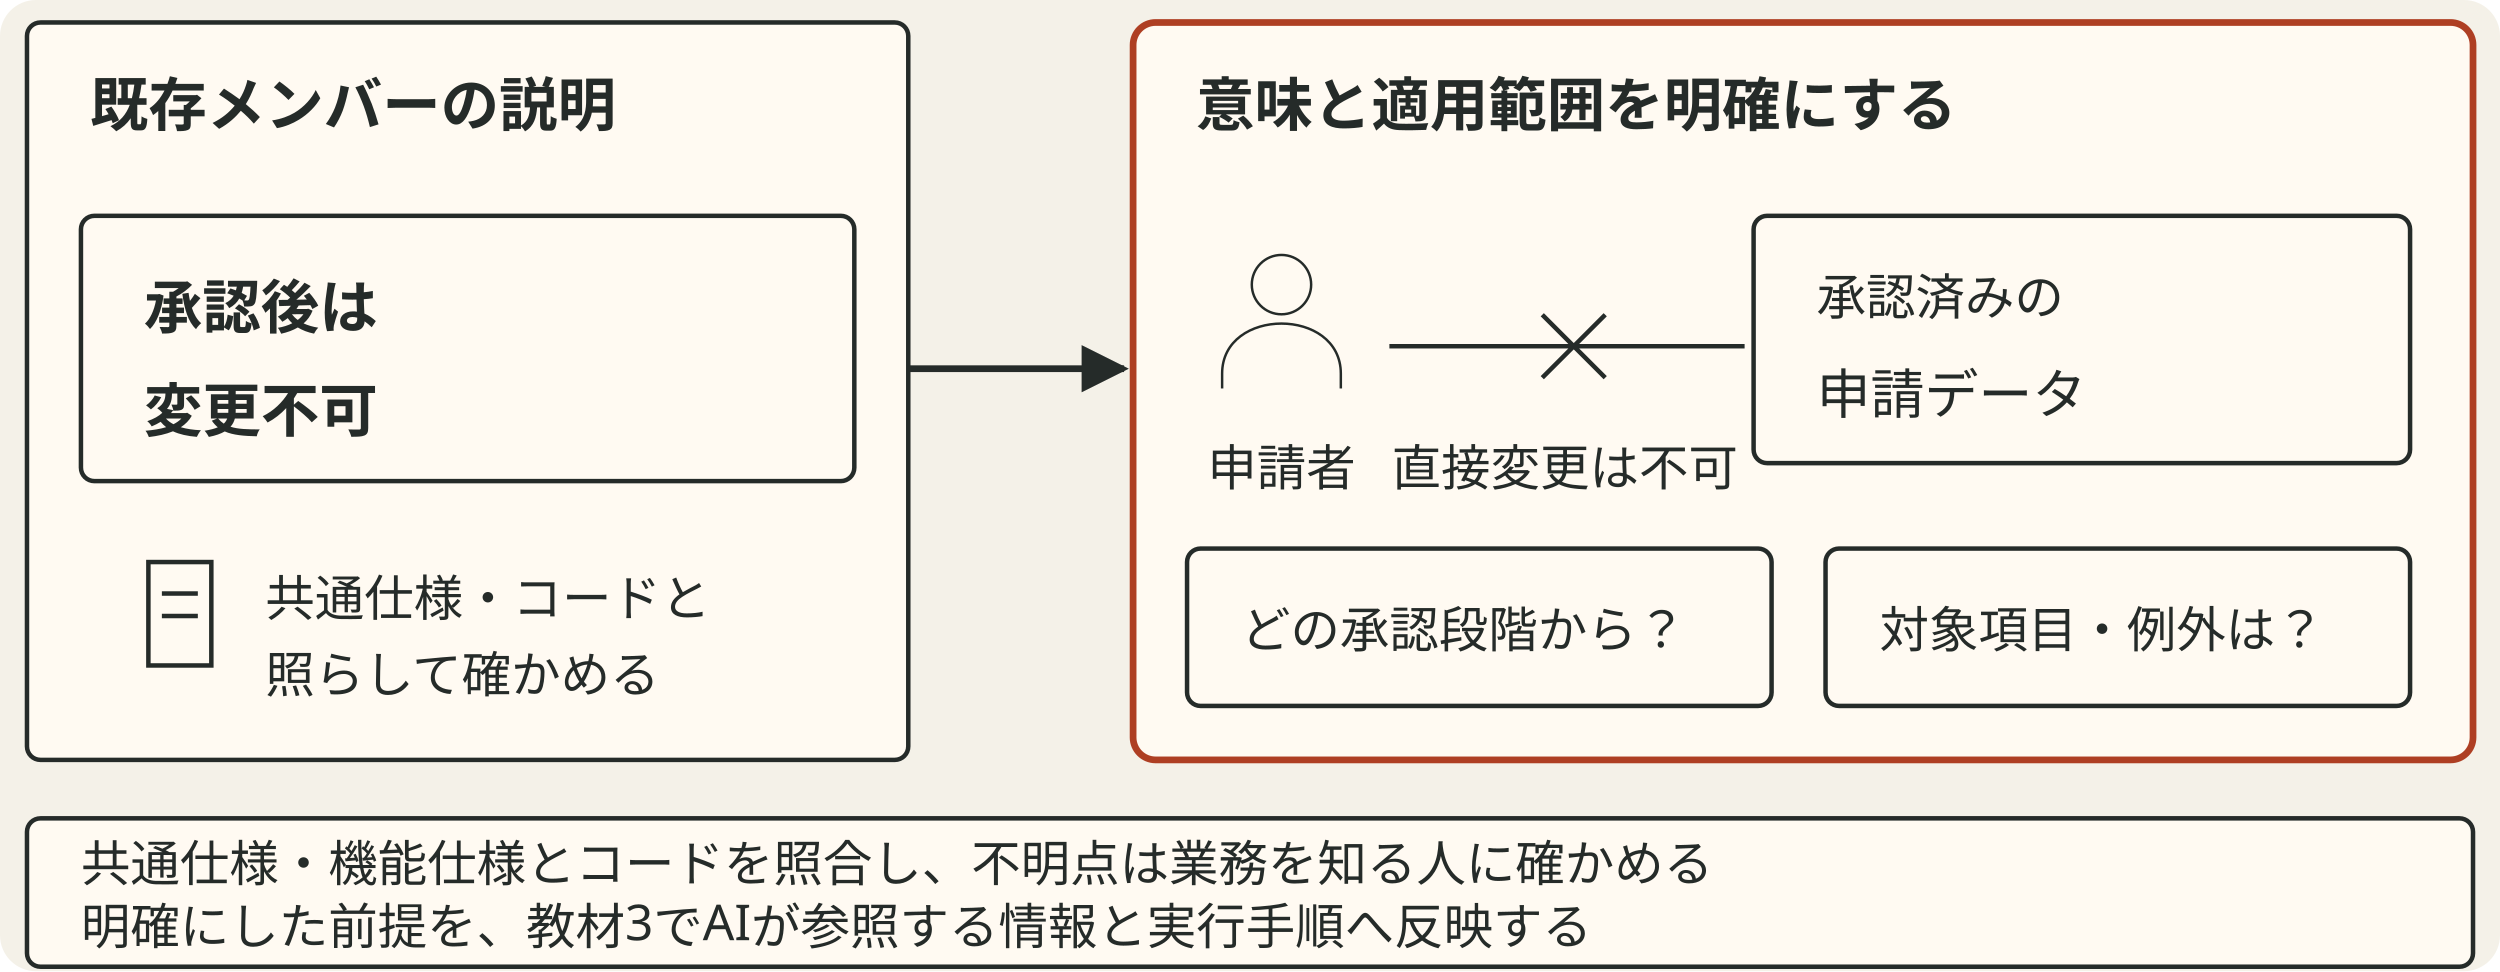
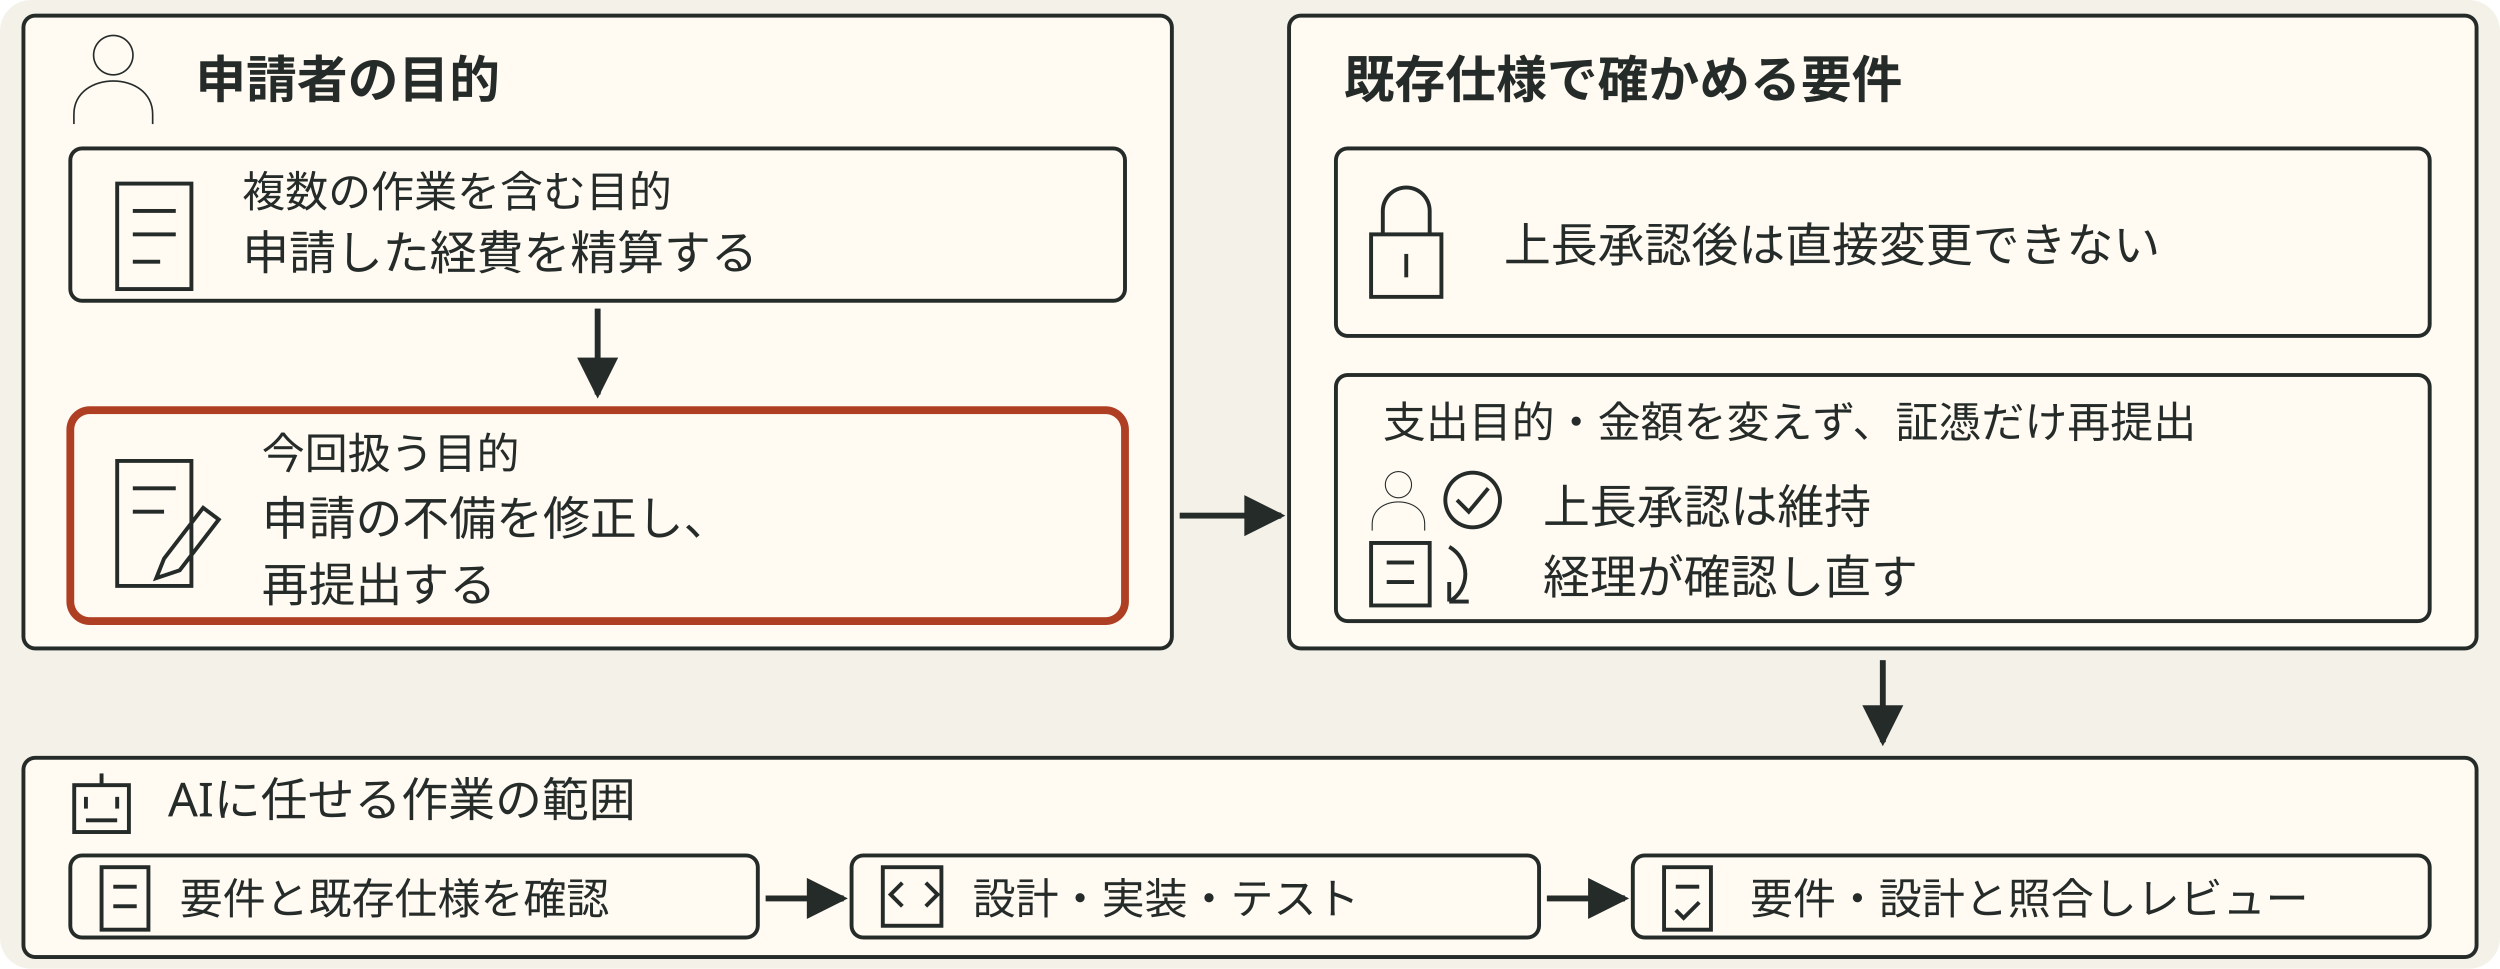
- <svg xmlns="http://www.w3.org/2000/svg" viewBox="0 0 556 216" style="min-width:420px" role="img" aria-label="承認後は変更不可という短い説明を、申請者が承認済み申請データを直接変更できない条件として明確にする。承認の段階、対象項目や例外の範囲は既存資料やコードや業務を知る人に確かめる">
+ <svg xmlns="http://www.w3.org/2000/svg" viewBox="0 0 640 248" style="min-width:470px" role="img" aria-label="申請者が経費を精算する目的と、今回扱う申請の不備修正と再提出の目的を区別する。既存仕様で、上長承認後の直接変更の制限と、証憑だけを修正して再提出する場合の扱いを確かめる。その目的と要件をもとに、AIへ任せる作業の範囲を仕様確認、設計・実装・テスト、要件・設計と照合するレビューとして示す。">
  <defs data-dsvg="marker">
-     <marker id="dsvg-330d4684-arrow-252b29" viewBox="0 0 10 10" refX="9" refY="5" markerWidth="7" markerHeight="7" orient="auto-start-reverse">
+     <marker id="dsvg-e07c3467-arrow-252b29" viewBox="0 0 10 10" refX="9" refY="5" markerWidth="7" markerHeight="7" orient="auto-start-reverse">
      <path d="M0,0 L10,5 L0,10 z" fill="#252b29" />
    </marker>
  </defs>
-   <rect data-dsvg="canvas" class="canvas" x="0.0" y="0.0" width="556.0" height="216.0" fill="#f4f1e8" rx="8" />
-   <rect class="field" x="6" y="5" width="196" height="164" fill="#fffaf2" stroke="#252b29" stroke-width="1" rx="3" />
-   <text class="title" x="20" y="28" font-family="Noto Sans JP, Hiragino Kaku Gothic ProN, sans-serif" font-size="13" font-weight="700" fill="#252b29">既存メンバーの説明</text>
-   <rect class="badge" x="18" y="48" width="172" height="59" fill="#fffaf2" stroke="#252b29" stroke-width="1" rx="3" />
-   <text class="title" x="32" y="73" font-family="Noto Sans JP, Hiragino Kaku Gothic ProN, sans-serif" font-size="13" font-weight="700" fill="#252b29">承認後は</text>
-   <text class="title" x="32" y="96" font-family="Noto Sans JP, Hiragino Kaku Gothic ProN, sans-serif" font-size="13" font-weight="700" fill="#252b29">変更不可</text>
-   <path class="link" d="M33 125 h14 v23 h-14 z M36 132 h8 M36 137 h8" fill="none" stroke="#252b29" stroke-width="1" />
-   <text class="note" x="59" y="137" font-family="Noto Sans JP, Hiragino Kaku Gothic ProN, sans-serif" font-size="11" fill="#252b29">共通仕様・コードと</text>
-   <text class="note" x="59" y="154" font-family="Noto Sans JP, Hiragino Kaku Gothic ProN, sans-serif" font-size="11" fill="#252b29">照らして確かめる</text>
-   <path class="flow" d="M202 82 H250" fill="none" stroke="#252b29" stroke-width="1.5" marker-end="url(#dsvg-330d4684-arrow-252b29)" />
-   <rect class="box" x="252" y="5" width="298" height="164" fill="#fffaf2" stroke="#ae3f23" stroke-width="1.5" rx="5" />
-   <text class="title" x="266" y="28" font-family="Noto Sans JP, Hiragino Kaku Gothic ProN, sans-serif" font-size="13" font-weight="700" fill="#252b29">意味と適用範囲を明確にする</text>
-   <g transform="translate(285 71) scale(.55)">
+   <rect data-dsvg="canvas" class="canvas" x="0.0" y="0.0" width="640.0" height="248.0" fill="#f4f1e8" rx="8" />
+   <rect class="field" x="6" y="4" width="294" height="162" fill="#fffaf2" stroke="#252b29" stroke-width="1" rx="3" />
+   <g transform="translate(29 20) scale(.42)">
    <path class="link" d="M12 -14 a12 12 0 1 1 -24 0 a12 12 0 1 1 24 0 M-24 28 v-6 c0 -27 48 -27 48 0 v6" fill="none" stroke="#252b29" stroke-width="1" />
  </g>
-   <text class="note" x="285" y="108" text-anchor="middle" font-family="Noto Sans JP, Hiragino Kaku Gothic ProN, sans-serif" font-size="11" fill="#252b29">申請者</text>
-   <path class="link" d="M309 77 H388 M343 70 l14 14 M357 70 l-14 14" fill="none" stroke="#252b29" stroke-width="1" />
-   <text class="note" x="348" y="108" text-anchor="middle" font-family="Noto Sans JP, Hiragino Kaku Gothic ProN, sans-serif" font-size="11" fill="#252b29">直接変更は不可</text>
-   <rect class="badge" x="390" y="48" width="146" height="55" fill="#fffaf2" stroke="#252b29" stroke-width="1" rx="3" />
-   <text class="note" x="404" y="70" font-family="Noto Sans JP, Hiragino Kaku Gothic ProN, sans-serif" font-size="11" fill="#252b29">承認済みの</text>
-   <text class="label" x="404" y="92" font-family="Noto Sans JP, Hiragino Kaku Gothic ProN, sans-serif" font-size="12" fill="#252b29">申請データ</text>
-   <rect class="badge" x="264" y="122" width="130" height="35" fill="#fffaf2" stroke="#252b29" stroke-width="1" rx="3" />
-   <text class="note" x="276" y="144" font-family="Noto Sans JP, Hiragino Kaku Gothic ProN, sans-serif" font-size="11" fill="#252b29">どの承認段階から？</text>
-   <rect class="badge" x="406" y="122" width="130" height="35" fill="#fffaf2" stroke="#252b29" stroke-width="1" rx="3" />
-   <text class="note" x="418" y="144" font-family="Noto Sans JP, Hiragino Kaku Gothic ProN, sans-serif" font-size="11" fill="#252b29">対象項目・例外は？</text>
-   <rect class="badge" x="6" y="182" width="544" height="33" fill="#fffaf2" stroke="#252b29" stroke-width="1" rx="3" />
-   <text class="note" x="18" y="196" font-family="Noto Sans JP, Hiragino Kaku Gothic ProN, sans-serif" font-size="11" fill="#252b29">共通仕様・機能仕様とコードを照合し、不明点は業務を知る人に確かめる</text>
-   <text class="note" x="18" y="210" font-family="Noto Sans JP, Hiragino Kaku Gothic ProN, sans-serif" font-size="11" fill="#252b29">明確にした前提を、教材3でAIが参照する情報と実行手順へ反映する</text>
+   <text class="title" x="50" y="25" font-family="Noto Sans JP, Hiragino Kaku Gothic ProN, sans-serif" font-size="13" font-weight="700" fill="#252b29">申請者の目的</text>
+   <rect class="badge" x="18" y="38" width="270" height="39" fill="#fffaf2" stroke="#252b29" stroke-width="1" rx="3" />
+   <path class="link" d="M30 47 h19 v27 h-19 z M34 54 h11 M34 60 h11 M34 67 h7" fill="none" stroke="#252b29" stroke-width="1" />
+   <text class="note" x="62" y="53" font-family="Noto Sans JP, Hiragino Kaku Gothic ProN, sans-serif" font-size="11" fill="#252b29">複数の作業を含む目的</text>
+   <text class="label" x="62" y="69" font-family="Noto Sans JP, Hiragino Kaku Gothic ProN, sans-serif" font-size="12" fill="#252b29">申請した経費を精算する</text>
+   <path class="flow" d="M153 79 V101" fill="none" stroke="#252b29" stroke-width="1.5" marker-end="url(#dsvg-e07c3467-arrow-252b29)" />
+   <rect class="box focus" x="18" y="105" width="270" height="54" fill="#fffaf2" stroke="#ae3f23" stroke-width="2" rx="5" />
+   <path class="link" d="M30 118 h19 v32 h-19 z M34 125 h11 M34 131 h8 M42 143 l10 -13 4 3 -10 13 -6 2 z" fill="none" stroke="#252b29" stroke-width="1" />
+   <text class="note" x="67" y="120" font-family="Noto Sans JP, Hiragino Kaku Gothic ProN, sans-serif" font-size="11" fill="#252b29">今回扱う目的</text>
+   <text class="label" x="67" y="137" font-family="Noto Sans JP, Hiragino Kaku Gothic ProN, sans-serif" font-size="12" fill="#252b29">申請の不備を修正し、</text>
+   <text class="label" x="67" y="154" font-family="Noto Sans JP, Hiragino Kaku Gothic ProN, sans-serif" font-size="12" fill="#252b29">再提出する</text>
+   <path class="flow" d="M302 132 H328" fill="none" stroke="#252b29" stroke-width="1.5" marker-end="url(#dsvg-e07c3467-arrow-252b29)" />
+   <rect class="field" x="330" y="4" width="304" height="162" fill="#fffaf2" stroke="#252b29" stroke-width="1" rx="3" />
+   <text class="title" x="344" y="25" font-family="Noto Sans JP, Hiragino Kaku Gothic ProN, sans-serif" font-size="13" font-weight="700" fill="#252b29">既存仕様で確かめる要件</text>
+   <rect class="badge" x="342" y="38" width="280" height="48" fill="#fffaf2" stroke="#252b29" stroke-width="1" rx="3" />
+   <path class="link" d="M354 60 V54 a6 6 0 0 1 12 0 V60 M351 60 H369 V76 H351 Z M360 65 V71" fill="none" stroke="#252b29" stroke-width="1" />
+   <text class="label" x="385" y="67" font-family="Noto Sans JP, Hiragino Kaku Gothic ProN, sans-serif" font-size="12" fill="#252b29">上長承認後は直接変更できない</text>
+   <rect class="badge" x="342" y="96" width="280" height="63" fill="#fffaf2" stroke="#252b29" stroke-width="1" rx="3" />
+   <text class="note" x="354" y="112" font-family="Noto Sans JP, Hiragino Kaku Gothic ProN, sans-serif" font-size="11" fill="#252b29">支出目的・金額を変えず、証憑だけ再提出</text>
+   <g transform="translate(358 128) scale(.28)">
+     <path class="link" d="M12 -14 a12 12 0 1 1 -24 0 a12 12 0 1 1 24 0 M-24 28 v-6 c0 -27 48 -27 48 0 v6" fill="none" stroke="#252b29" stroke-width="1" />
+   </g>
+   <path class="link" d="M370 128 a7 7 0 1 0 14 0 a7 7 0 1 0 -14 0 M373 128 l3 3 5 -6" fill="none" stroke="#252b29" stroke-width="1" />
+   <text class="label" x="395" y="134" font-family="Noto Sans JP, Hiragino Kaku Gothic ProN, sans-serif" font-size="12" fill="#252b29">上長承認は維持</text>
+   <path class="link" d="M351 139 H366 V155 H351 Z M355 144 H362 M355 149 H362 M371 140 a8 8 0 0 1 0 14 M371 154 H376 M371 154 V149" fill="none" stroke="#252b29" stroke-width="1" />
+   <text class="label" x="395" y="152" font-family="Noto Sans JP, Hiragino Kaku Gothic ProN, sans-serif" font-size="12" fill="#252b29">経理が確認し直す</text>
+   <path class="flow" d="M482 169 V190" fill="none" stroke="#252b29" stroke-width="1.5" marker-end="url(#dsvg-e07c3467-arrow-252b29)" />
+   <rect class="field" x="6" y="194" width="628" height="51" fill="#fffaf2" stroke="#252b29" stroke-width="1" rx="3" />
+   <path class="link" d="M19 201 H33 V213 H19 Z M26 201 V198 M22 204 V207 M30 204 V207 M22 210 H30" fill="none" stroke="#252b29" stroke-width="1" />
+   <text class="label" x="43" y="209" font-family="Noto Sans JP, Hiragino Kaku Gothic ProN, sans-serif" font-size="12" fill="#252b29">AIに任せる作業の範囲</text>
+   <rect class="badge" x="18" y="219" width="176" height="21" fill="#fffaf2" stroke="#252b29" stroke-width="1" rx="3" />
+   <path class="link" d="M26 222 h12 v16 h-12 z M29 227 h6 M29 232 h6" fill="none" stroke="#252b29" stroke-width="1" />
+   <text class="note" x="46" y="234" font-family="Noto Sans JP, Hiragino Kaku Gothic ProN, sans-serif" font-size="11" fill="#252b29">要件と既存仕様を確認</text>
+   <path class="flow" d="M196 230 H216" fill="none" stroke="#252b29" stroke-width="1.5" marker-end="url(#dsvg-e07c3467-arrow-252b29)" />
+   <rect class="badge" x="218" y="219" width="176" height="21" fill="#fffaf2" stroke="#252b29" stroke-width="1" rx="3" />
+   <path class="link" d="M226 222 h15 v15 h-15 z M231 226 l-3 3 3 3 M237 226 l3 3 -3 3" fill="none" stroke="#252b29" stroke-width="1" />
+   <text class="note" x="249" y="234" font-family="Noto Sans JP, Hiragino Kaku Gothic ProN, sans-serif" font-size="11" fill="#252b29">設計・実装・テスト</text>
+   <path class="flow" d="M396 230 H416" fill="none" stroke="#252b29" stroke-width="1.5" marker-end="url(#dsvg-e07c3467-arrow-252b29)" />
+   <rect class="badge" x="418" y="219" width="204" height="21" fill="#fffaf2" stroke="#252b29" stroke-width="1" rx="3" />
+   <path class="link" d="M426 222 h12 v16 h-12 z M429 227 h6 M429 233 l2 2 4 -4" fill="none" stroke="#252b29" stroke-width="1" />
+   <text class="note" x="448" y="234" font-family="Noto Sans JP, Hiragino Kaku Gothic ProN, sans-serif" font-size="11" fill="#252b29">要件・設計と照合しレビュー</text>
</svg>
